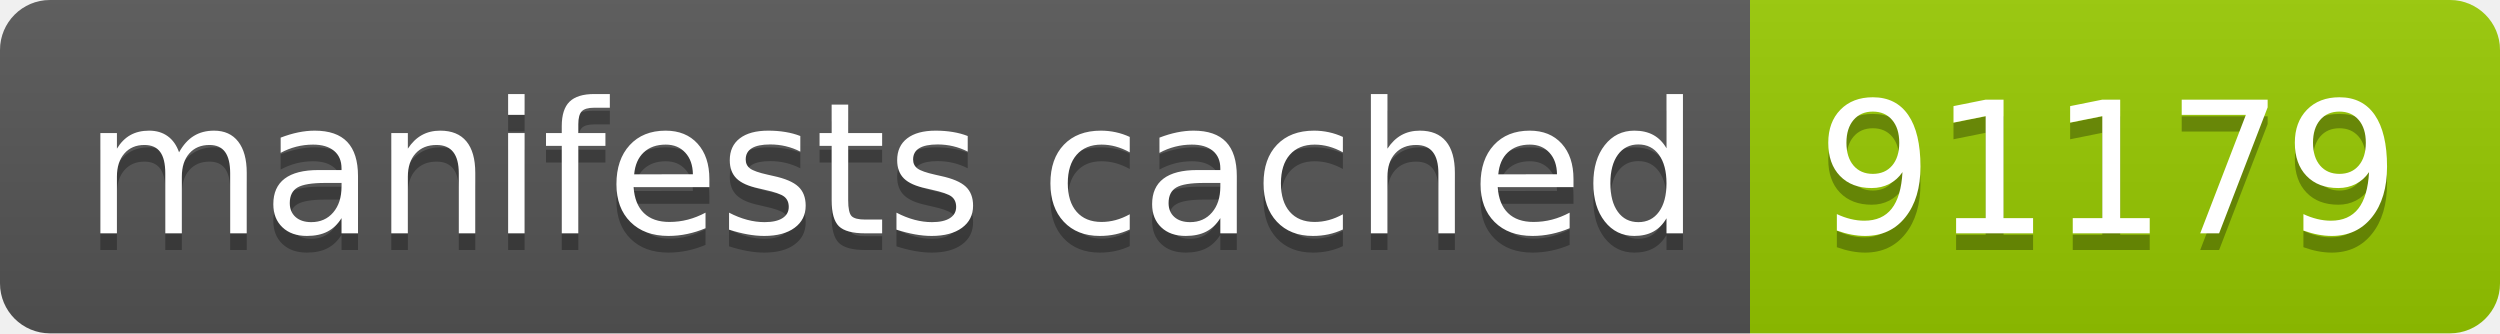
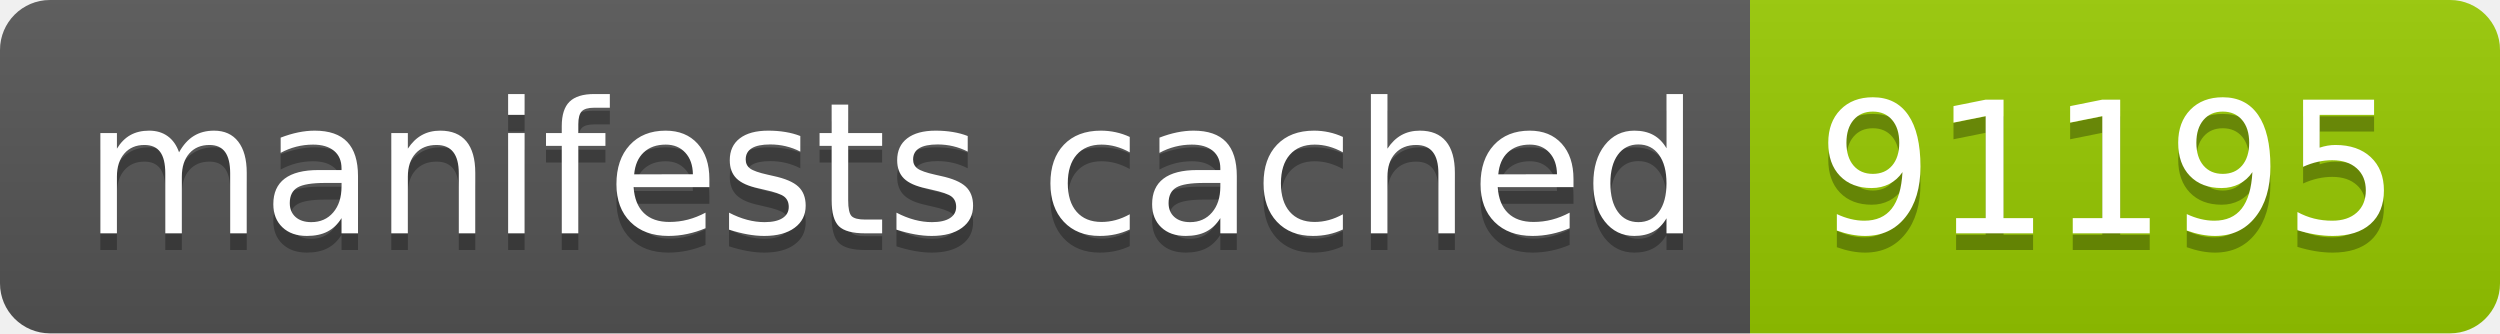
- <svg xmlns="http://www.w3.org/2000/svg" width="150" height="20" role="img" aria-label="manifests cached: 91179">
+ <svg xmlns="http://www.w3.org/2000/svg" width="150" height="20" role="img" aria-label="manifests cached: 91195">
  <linearGradient id="s" x2="0" y2="100%">
    <stop offset="0" stop-color="#bbb" stop-opacity=".1" />
    <stop offset="1" stop-opacity=".1" />
  </linearGradient>
  <clipPath id="r">
    <rect width="150" height="20" rx="3" fill="#fff" />
  </clipPath>
  <g clip-path="url(#r)">
    <rect width="105" height="20" fill="#555" />
    <rect x="105" width="45" height="20" fill="#97ca00" />
    <rect width="150" height="20" fill="url(#s)" />
  </g>
  <g fill="#fff" text-anchor="middle" font-family="Verdana,Geneva,DejaVu Sans,sans-serif" text-rendering="geometricPrecision" font-size="110">
    <text aria-hidden="true" x="535" y="150" fill="#010101" fill-opacity=".3" transform="scale(.1)" textLength="950">manifests cached</text>
    <text x="535" y="140" transform="scale(.1)" fill="#fff" textLength="950">manifests cached</text>
-     <text aria-hidden="true" x="1265" y="150" fill="#010101" fill-opacity=".3" transform="scale(.1)" textLength="350">91179</text>
-     <text x="1265" y="140" transform="scale(.1)" fill="#fff" textLength="350">91179</text>
+     <text aria-hidden="true" x="1265" y="150" fill="#010101" fill-opacity=".3" transform="scale(.1)" textLength="350">91195</text>
+     <text x="1265" y="140" transform="scale(.1)" fill="#fff" textLength="350">91195</text>
  </g>
</svg>
